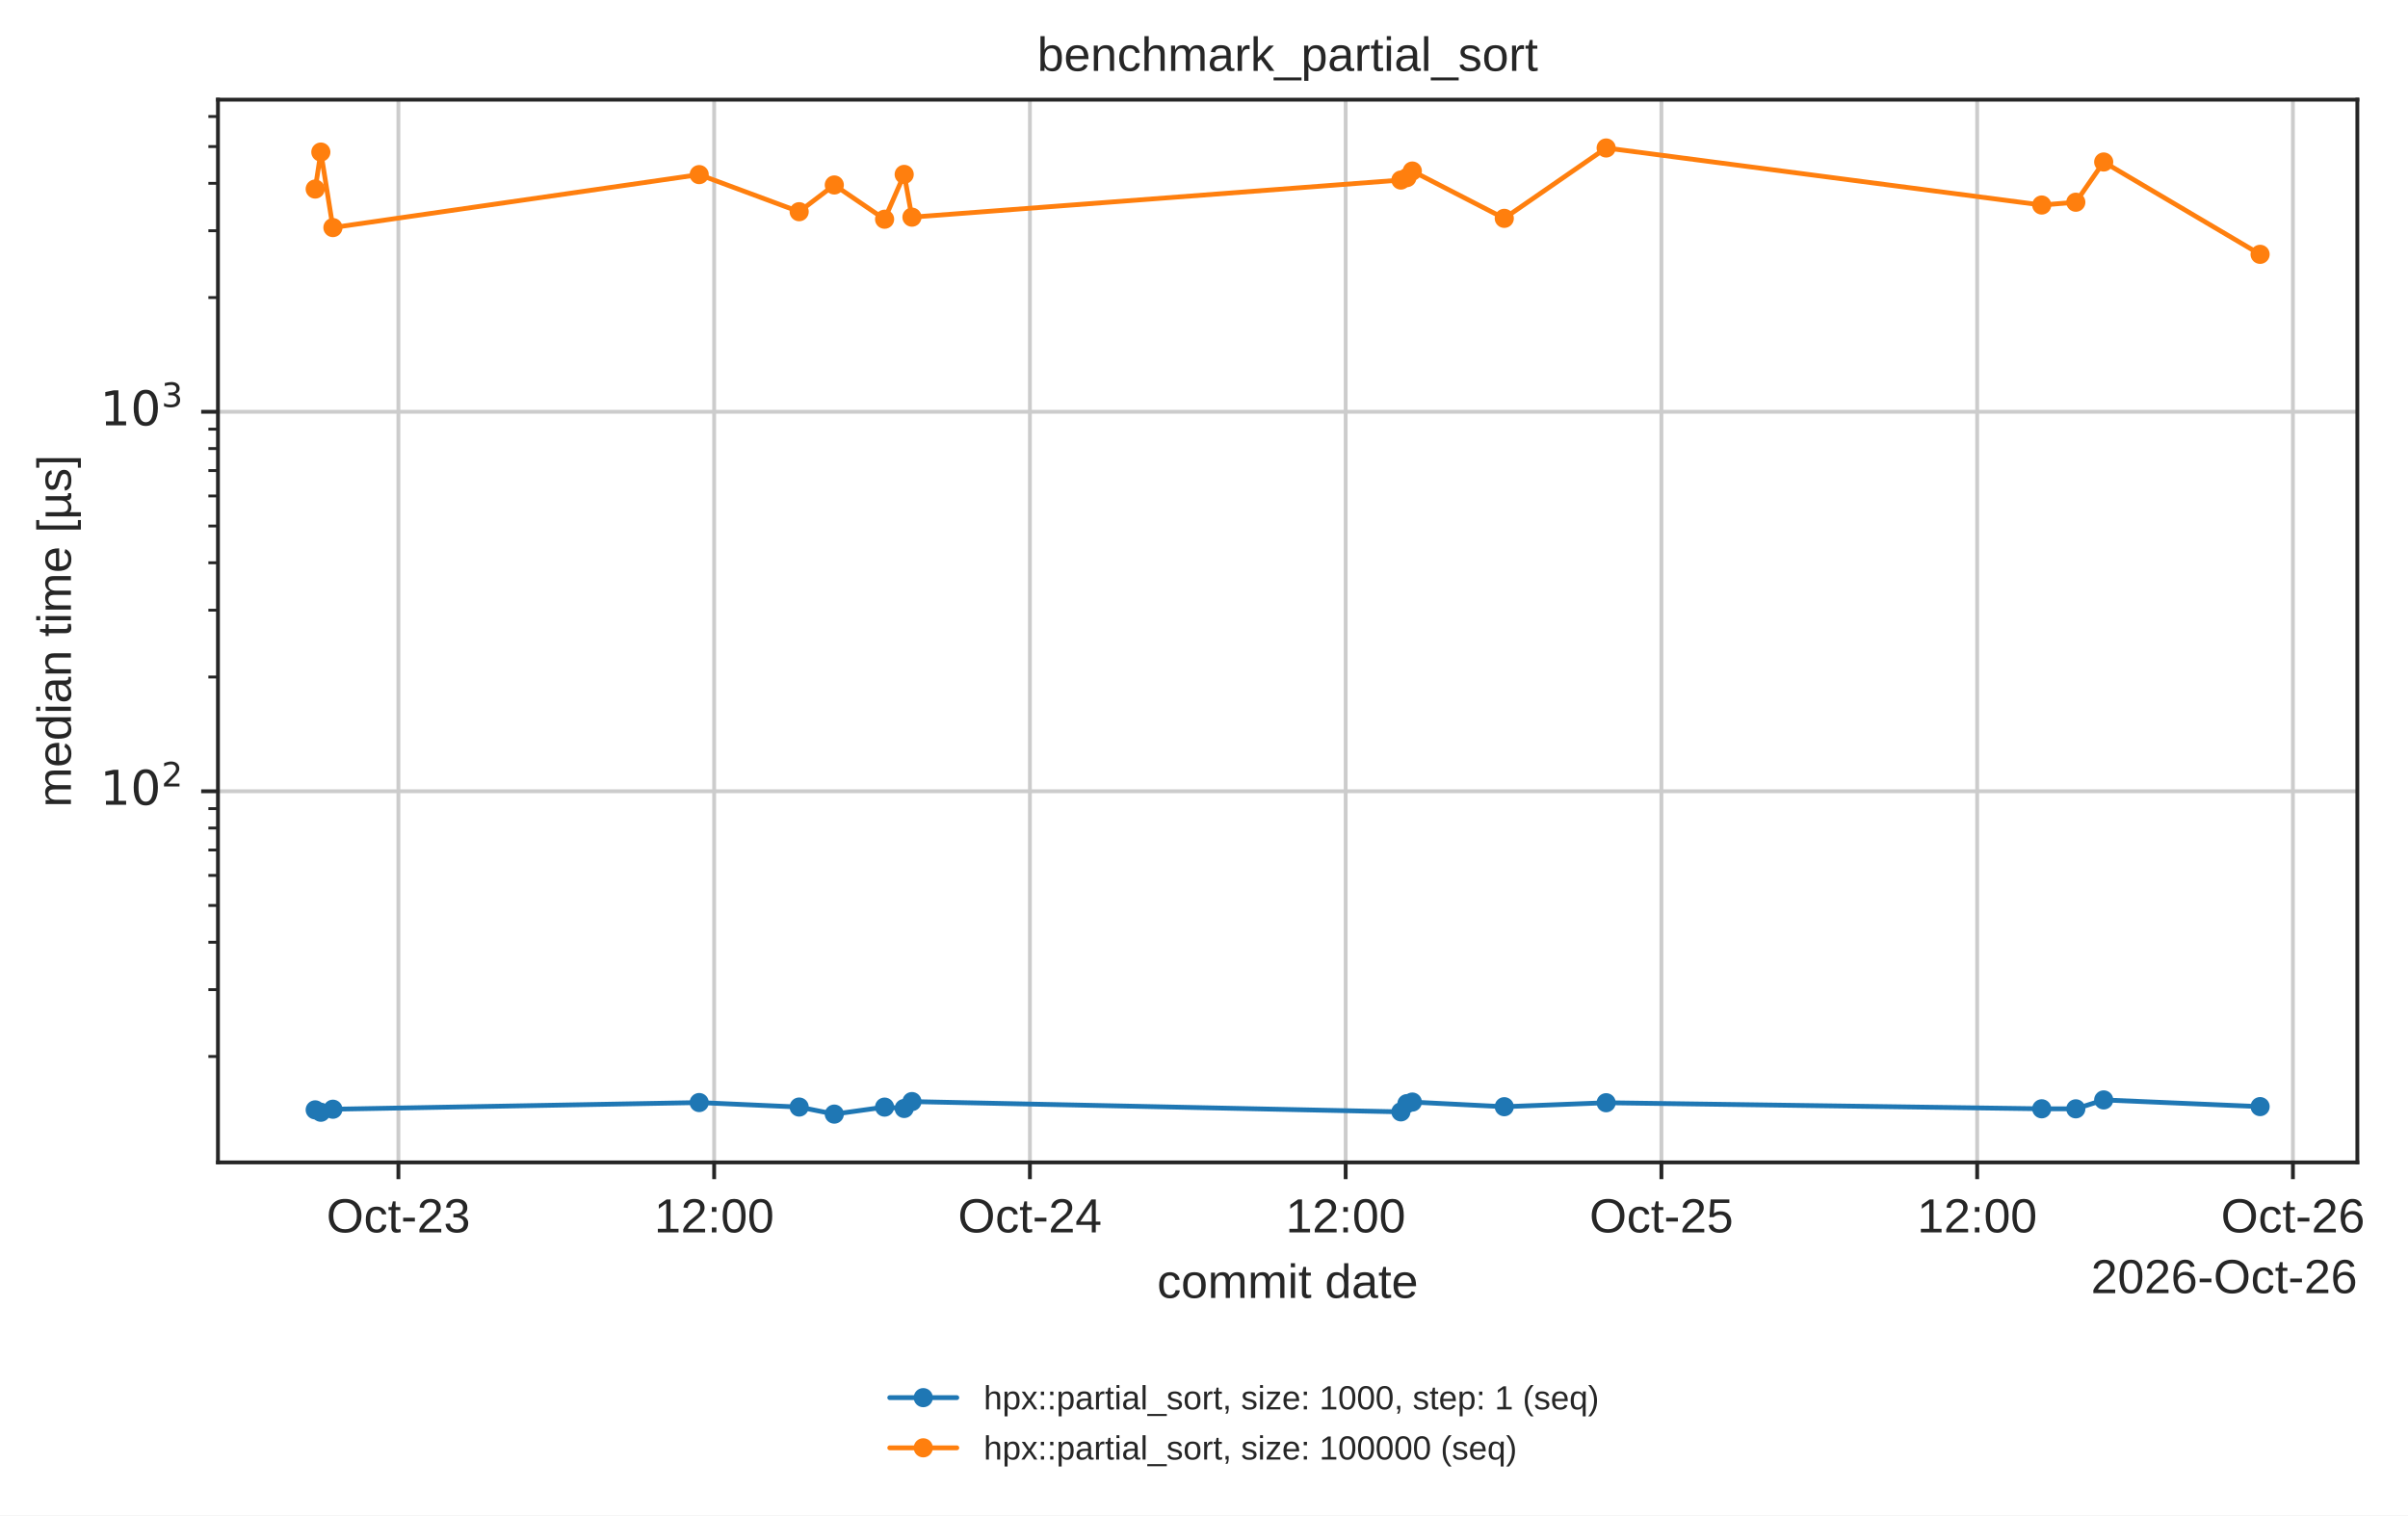
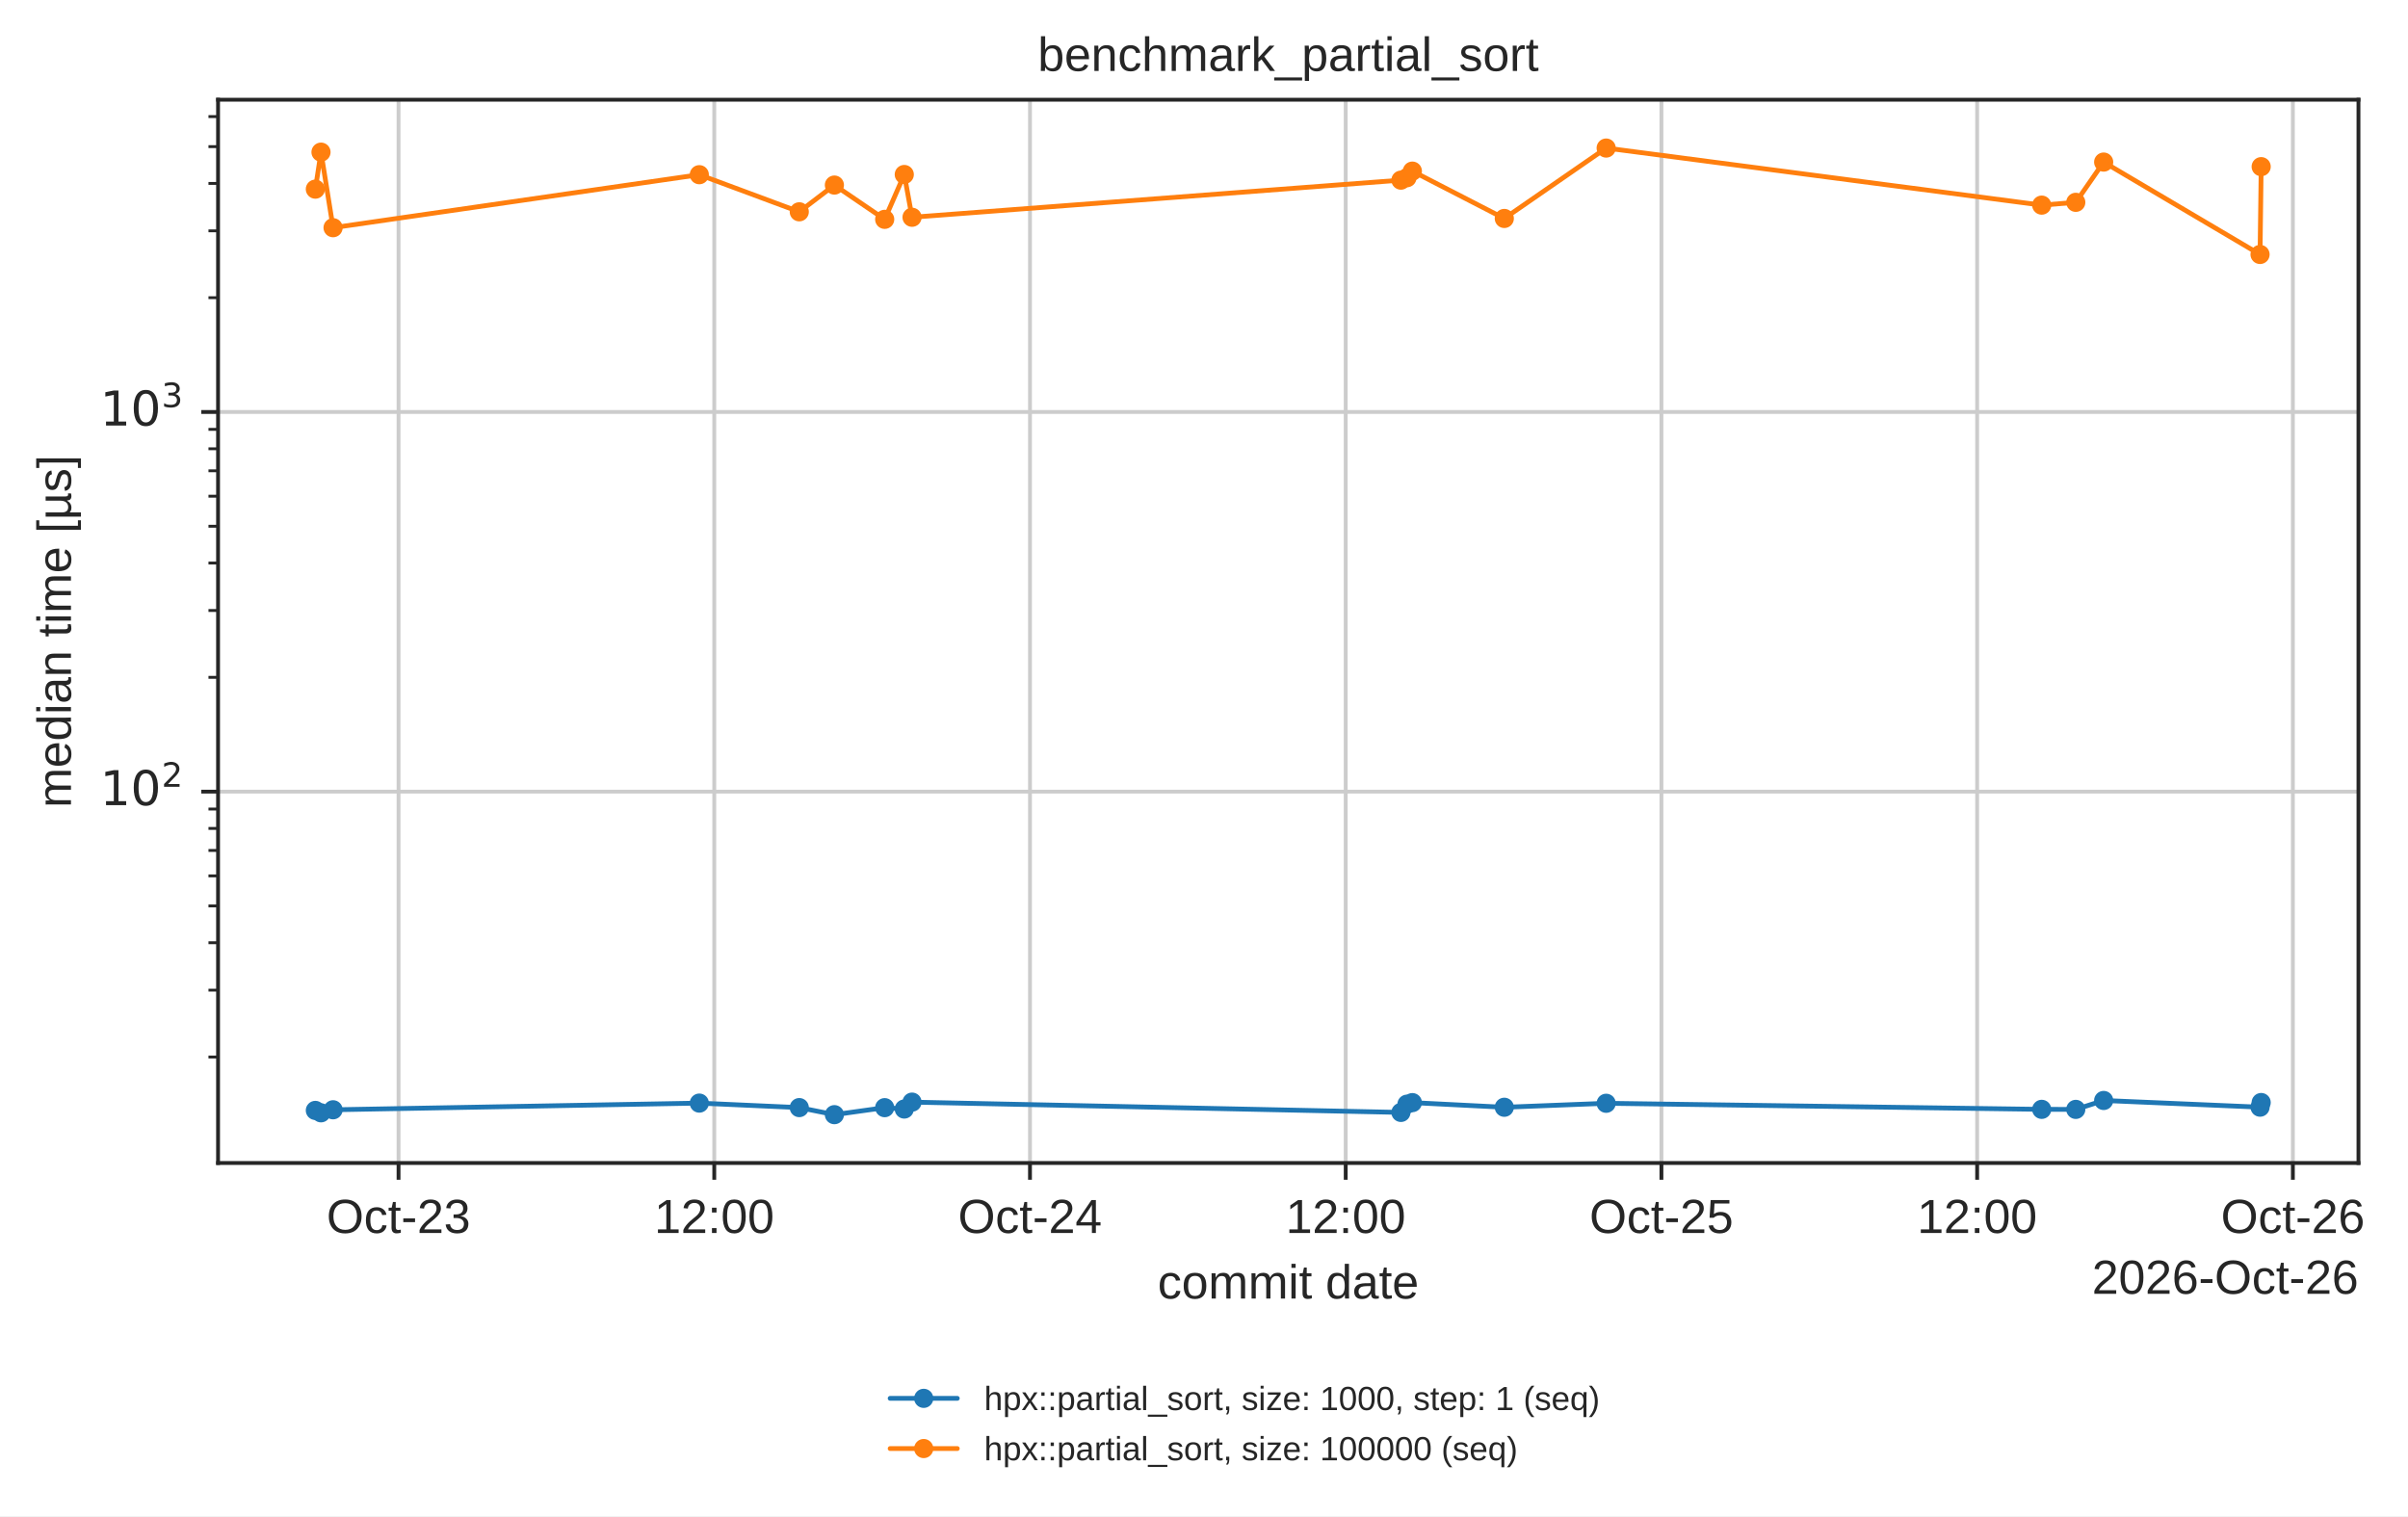
- <svg xmlns="http://www.w3.org/2000/svg" xmlns:xlink="http://www.w3.org/1999/xlink" width="502.447pt" height="316.214pt" viewBox="0 0 502.447 316.214" version="1.1">
+ <svg xmlns="http://www.w3.org/2000/svg" xmlns:xlink="http://www.w3.org/1999/xlink" width="502.208pt" height="316.214pt" viewBox="0 0 502.208 316.214" version="1.1">
  <defs>
    <style type="text/css">*{stroke-linejoin: round; stroke-linecap: butt}</style>
  </defs>
  <g id="figure_1">
    <g id="patch_1">
-       <path d="M 0 316.214  L 502.447 316.214  L 502.447 0  L 0 0  z " style="fill: #ffffff" />
+       <path d="M 0 316.214  L 502.208 316.214  L 502.208 0  L 0 0  z " style="fill: #ffffff" />
    </g>
    <g id="axes_1">
      <g id="patch_2">
        <path d="M 45.478 242.558  L 491.878 242.558  L 491.878 20.798  L 45.478 20.798  z " style="fill: #ffffff" />
      </g>
      <g id="matplotlib.axis_1">
        <g id="xtick_1">
          <g id="line2d_1">
-             <path d="M 83.129 242.558  L 83.129 20.798  " clip-path="url(#p7afb7ed6cb)" style="fill: none; stroke: #cccccc; stroke-width: 0.8; stroke-linecap: round" />
+             <path d="M 83.119 242.558  L 83.119 20.798  " clip-path="url(#p7afb7ed6cb)" style="fill: none; stroke: #cccccc; stroke-width: 0.8; stroke-linecap: round" />
          </g>
          <g id="line2d_2">
            <defs>
              <path id="mdfc5214045" d="M 0 0  L 0 3.5  " style="stroke: #262626; stroke-width: 0.8" />
            </defs>
            <g>
-               <use xlink:href="#mdfc5214045" x="83.129" y="242.558" style="fill: #262626; stroke: #262626; stroke-width: 0.8" />
+               <use xlink:href="#mdfc5214045" x="83.119" y="242.558" style="fill: #262626; stroke: #262626; stroke-width: 0.8" />
            </g>
          </g>
          <g id="text_1">
-             <text style="fill: #262626; font: 10px 'Arial', 'DejaVu Sans', 'Liberation Sans', 'Bitstream Vera Sans', sans-serif; text-anchor: middle" x="83.129" y="257.157" transform="rotate(-0 83.12924 257.1569)">Oct-23</text>
+             <text style="fill: #262626; font: 10px 'Arial', 'DejaVu Sans', 'Liberation Sans', 'Bitstream Vera Sans', sans-serif; text-anchor: middle" x="83.119" y="257.157" transform="rotate(-0 83.1192 257.1569)">Oct-23</text>
          </g>
        </g>
        <g id="xtick_2">
          <g id="line2d_3">
-             <path d="M 149.014 242.558  L 149.014 20.798  " clip-path="url(#p7afb7ed6cb)" style="fill: none; stroke: #cccccc; stroke-width: 0.8; stroke-linecap: round" />
+             <path d="M 148.965 242.558  L 148.965 20.798  " clip-path="url(#p7afb7ed6cb)" style="fill: none; stroke: #cccccc; stroke-width: 0.8; stroke-linecap: round" />
          </g>
          <g id="line2d_4">
            <g>
-               <use xlink:href="#mdfc5214045" x="149.014" y="242.558" style="fill: #262626; stroke: #262626; stroke-width: 0.8" />
+               <use xlink:href="#mdfc5214045" x="148.965" y="242.558" style="fill: #262626; stroke: #262626; stroke-width: 0.8" />
            </g>
          </g>
          <g id="text_2">
-             <text style="fill: #262626; font: 10px 'Arial', 'DejaVu Sans', 'Liberation Sans', 'Bitstream Vera Sans', sans-serif; text-anchor: middle" x="149.014" y="257.157" transform="rotate(-0 149.0135 257.1569)">12:00</text>
+             <text style="fill: #262626; font: 10px 'Arial', 'DejaVu Sans', 'Liberation Sans', 'Bitstream Vera Sans', sans-serif; text-anchor: middle" x="148.965" y="257.157" transform="rotate(-0 148.9654 257.1569)">12:00</text>
          </g>
        </g>
        <g id="xtick_3">
          <g id="line2d_5">
-             <path d="M 214.898 242.558  L 214.898 20.798  " clip-path="url(#p7afb7ed6cb)" style="fill: none; stroke: #cccccc; stroke-width: 0.8; stroke-linecap: round" />
+             <path d="M 214.812 242.558  L 214.812 20.798  " clip-path="url(#p7afb7ed6cb)" style="fill: none; stroke: #cccccc; stroke-width: 0.8; stroke-linecap: round" />
          </g>
          <g id="line2d_6">
            <g>
-               <use xlink:href="#mdfc5214045" x="214.898" y="242.558" style="fill: #262626; stroke: #262626; stroke-width: 0.8" />
+               <use xlink:href="#mdfc5214045" x="214.812" y="242.558" style="fill: #262626; stroke: #262626; stroke-width: 0.8" />
            </g>
          </g>
          <g id="text_3">
-             <text style="fill: #262626; font: 10px 'Arial', 'DejaVu Sans', 'Liberation Sans', 'Bitstream Vera Sans', sans-serif; text-anchor: middle" x="214.898" y="257.157" transform="rotate(-0 214.8978 257.1569)">Oct-24</text>
+             <text style="fill: #262626; font: 10px 'Arial', 'DejaVu Sans', 'Liberation Sans', 'Bitstream Vera Sans', sans-serif; text-anchor: middle" x="214.812" y="257.157" transform="rotate(-0 214.8115 257.1569)">Oct-24</text>
          </g>
        </g>
        <g id="xtick_4">
          <g id="line2d_7">
-             <path d="M 280.782 242.558  L 280.782 20.798  " clip-path="url(#p7afb7ed6cb)" style="fill: none; stroke: #cccccc; stroke-width: 0.8; stroke-linecap: round" />
+             <path d="M 280.658 242.558  L 280.658 20.798  " clip-path="url(#p7afb7ed6cb)" style="fill: none; stroke: #cccccc; stroke-width: 0.8; stroke-linecap: round" />
          </g>
          <g id="line2d_8">
            <g>
-               <use xlink:href="#mdfc5214045" x="280.782" y="242.558" style="fill: #262626; stroke: #262626; stroke-width: 0.8" />
+               <use xlink:href="#mdfc5214045" x="280.658" y="242.558" style="fill: #262626; stroke: #262626; stroke-width: 0.8" />
            </g>
          </g>
          <g id="text_4">
-             <text style="fill: #262626; font: 10px 'Arial', 'DejaVu Sans', 'Liberation Sans', 'Bitstream Vera Sans', sans-serif; text-anchor: middle" x="280.782" y="257.157" transform="rotate(-0 280.7821 257.1569)">12:00</text>
+             <text style="fill: #262626; font: 10px 'Arial', 'DejaVu Sans', 'Liberation Sans', 'Bitstream Vera Sans', sans-serif; text-anchor: middle" x="280.658" y="257.157" transform="rotate(-0 280.6577 257.1569)">12:00</text>
          </g>
        </g>
        <g id="xtick_5">
          <g id="line2d_9">
-             <path d="M 346.666 242.558  L 346.666 20.798  " clip-path="url(#p7afb7ed6cb)" style="fill: none; stroke: #cccccc; stroke-width: 0.8; stroke-linecap: round" />
+             <path d="M 346.504 242.558  L 346.504 20.798  " clip-path="url(#p7afb7ed6cb)" style="fill: none; stroke: #cccccc; stroke-width: 0.8; stroke-linecap: round" />
          </g>
          <g id="line2d_10">
            <g>
-               <use xlink:href="#mdfc5214045" x="346.666" y="242.558" style="fill: #262626; stroke: #262626; stroke-width: 0.8" />
+               <use xlink:href="#mdfc5214045" x="346.504" y="242.558" style="fill: #262626; stroke: #262626; stroke-width: 0.8" />
            </g>
          </g>
          <g id="text_5">
-             <text style="fill: #262626; font: 10px 'Arial', 'DejaVu Sans', 'Liberation Sans', 'Bitstream Vera Sans', sans-serif; text-anchor: middle" x="346.666" y="257.157" transform="rotate(-0 346.6664 257.1569)">Oct-25</text>
+             <text style="fill: #262626; font: 10px 'Arial', 'DejaVu Sans', 'Liberation Sans', 'Bitstream Vera Sans', sans-serif; text-anchor: middle" x="346.504" y="257.157" transform="rotate(-0 346.5039 257.1569)">Oct-25</text>
          </g>
        </g>
        <g id="xtick_6">
          <g id="line2d_11">
-             <path d="M 412.551 242.558  L 412.551 20.798  " clip-path="url(#p7afb7ed6cb)" style="fill: none; stroke: #cccccc; stroke-width: 0.8; stroke-linecap: round" />
+             <path d="M 412.35 242.558  L 412.35 20.798  " clip-path="url(#p7afb7ed6cb)" style="fill: none; stroke: #cccccc; stroke-width: 0.8; stroke-linecap: round" />
          </g>
          <g id="line2d_12">
            <g>
-               <use xlink:href="#mdfc5214045" x="412.551" y="242.558" style="fill: #262626; stroke: #262626; stroke-width: 0.8" />
+               <use xlink:href="#mdfc5214045" x="412.35" y="242.558" style="fill: #262626; stroke: #262626; stroke-width: 0.8" />
            </g>
          </g>
          <g id="text_6">
-             <text style="fill: #262626; font: 10px 'Arial', 'DejaVu Sans', 'Liberation Sans', 'Bitstream Vera Sans', sans-serif; text-anchor: middle" x="412.551" y="257.157" transform="rotate(-0 412.5506 257.1569)">12:00</text>
+             <text style="fill: #262626; font: 10px 'Arial', 'DejaVu Sans', 'Liberation Sans', 'Bitstream Vera Sans', sans-serif; text-anchor: middle" x="412.35" y="257.157" transform="rotate(-0 412.3501 257.1569)">12:00</text>
          </g>
        </g>
        <g id="xtick_7">
          <g id="line2d_13">
-             <path d="M 478.435 242.558  L 478.435 20.798  " clip-path="url(#p7afb7ed6cb)" style="fill: none; stroke: #cccccc; stroke-width: 0.8; stroke-linecap: round" />
+             <path d="M 478.196 242.558  L 478.196 20.798  " clip-path="url(#p7afb7ed6cb)" style="fill: none; stroke: #cccccc; stroke-width: 0.8; stroke-linecap: round" />
          </g>
          <g id="line2d_14">
            <g>
-               <use xlink:href="#mdfc5214045" x="478.435" y="242.558" style="fill: #262626; stroke: #262626; stroke-width: 0.8" />
+               <use xlink:href="#mdfc5214045" x="478.196" y="242.558" style="fill: #262626; stroke: #262626; stroke-width: 0.8" />
            </g>
          </g>
          <g id="text_7">
-             <text style="fill: #262626; font: 10px 'Arial', 'DejaVu Sans', 'Liberation Sans', 'Bitstream Vera Sans', sans-serif; text-anchor: middle" x="478.435" y="257.157" transform="rotate(-0 478.4349 257.1569)">Oct-26</text>
+             <text style="fill: #262626; font: 10px 'Arial', 'DejaVu Sans', 'Liberation Sans', 'Bitstream Vera Sans', sans-serif; text-anchor: middle" x="478.196" y="257.157" transform="rotate(-0 478.1962 257.1569)">Oct-26</text>
          </g>
        </g>
        <g id="text_8">
          <text style="fill: #262626; font: 10px 'Arial', 'DejaVu Sans', 'Liberation Sans', 'Bitstream Vera Sans', sans-serif; text-anchor: middle" x="268.678" y="270.835" transform="rotate(-0 268.6781 270.835)">commit date</text>
        </g>
        <g id="text_9">
          <text style="fill: #262626; font: 10px 'Arial', 'DejaVu Sans', 'Liberation Sans', 'Bitstream Vera Sans', sans-serif; text-anchor: end" x="491.878" y="269.835" transform="rotate(-0 491.8781 269.835)">2026-Oct-26</text>
        </g>
      </g>
      <g id="matplotlib.axis_2">
        <g id="ytick_1">
          <g id="line2d_15">
            <path d="M 45.478 165.107  L 491.878 165.107  " clip-path="url(#p7afb7ed6cb)" style="fill: none; stroke: #cccccc; stroke-width: 0.8; stroke-linecap: round" />
          </g>
          <g id="line2d_16">
            <defs>
              <path id="m414165cd4d" d="M 0 0  L -3.5 0  " style="stroke: #262626; stroke-width: 0.8" />
            </defs>
            <g>
              <use xlink:href="#m414165cd4d" x="45.478" y="165.107" style="fill: #262626; stroke: #262626; stroke-width: 0.8" />
            </g>
          </g>
          <g id="text_10">
            <g style="fill: #262626" transform="translate(20.87813 168.9057)">
              <text>
                <tspan style="font: 10px 'DejaVu Sans'" x="0 6.362" y="-0.977">10</tspan>
                <tspan style="font: 7px 'DejaVu Sans'" x="12.82" y="-4.805">2</tspan>
              </text>
            </g>
          </g>
        </g>
        <g id="ytick_2">
          <g id="line2d_17">
            <path d="M 45.478 85.925  L 491.878 85.925  " clip-path="url(#p7afb7ed6cb)" style="fill: none; stroke: #cccccc; stroke-width: 0.8; stroke-linecap: round" />
          </g>
          <g id="line2d_18">
            <g>
              <use xlink:href="#m414165cd4d" x="45.478" y="85.925" style="fill: #262626; stroke: #262626; stroke-width: 0.8" />
            </g>
          </g>
          <g id="text_11">
            <g style="fill: #262626" transform="translate(20.87813 89.72384)">
              <text>
                <tspan style="font: 10px 'DejaVu Sans'" x="0 6.362" y="-0.977">10</tspan>
                <tspan style="font: 7px 'DejaVu Sans'" x="12.82" y="-4.805">3</tspan>
              </text>
            </g>
          </g>
        </g>
        <g id="ytick_3">
          <g id="line2d_19">
            <defs>
              <path id="m2f13129b0c" d="M 0 0  L -2 0  " style="stroke: #262626; stroke-width: 0.6" />
            </defs>
            <g>
              <use xlink:href="#m2f13129b0c" x="45.478" y="220.452" style="fill: #262626; stroke: #262626; stroke-width: 0.6" />
            </g>
          </g>
        </g>
        <g id="ytick_4">
          <g id="line2d_20">
            <g>
              <use xlink:href="#m2f13129b0c" x="45.478" y="206.509" style="fill: #262626; stroke: #262626; stroke-width: 0.6" />
            </g>
          </g>
        </g>
        <g id="ytick_5">
          <g id="line2d_21">
            <g>
              <use xlink:href="#m2f13129b0c" x="45.478" y="196.616" style="fill: #262626; stroke: #262626; stroke-width: 0.6" />
            </g>
          </g>
        </g>
        <g id="ytick_6">
          <g id="line2d_22">
            <g>
              <use xlink:href="#m2f13129b0c" x="45.478" y="188.943" style="fill: #262626; stroke: #262626; stroke-width: 0.6" />
            </g>
          </g>
        </g>
        <g id="ytick_7">
          <g id="line2d_23">
            <g>
              <use xlink:href="#m2f13129b0c" x="45.478" y="182.673" style="fill: #262626; stroke: #262626; stroke-width: 0.6" />
            </g>
          </g>
        </g>
        <g id="ytick_8">
          <g id="line2d_24">
            <g>
              <use xlink:href="#m2f13129b0c" x="45.478" y="177.372" style="fill: #262626; stroke: #262626; stroke-width: 0.6" />
            </g>
          </g>
        </g>
        <g id="ytick_9">
          <g id="line2d_25">
            <g>
              <use xlink:href="#m2f13129b0c" x="45.478" y="172.78" style="fill: #262626; stroke: #262626; stroke-width: 0.6" />
            </g>
          </g>
        </g>
        <g id="ytick_10">
          <g id="line2d_26">
            <g>
              <use xlink:href="#m2f13129b0c" x="45.478" y="168.73" style="fill: #262626; stroke: #262626; stroke-width: 0.6" />
            </g>
          </g>
        </g>
        <g id="ytick_11">
          <g id="line2d_27">
            <g>
              <use xlink:href="#m2f13129b0c" x="45.478" y="141.27" style="fill: #262626; stroke: #262626; stroke-width: 0.6" />
            </g>
          </g>
        </g>
        <g id="ytick_12">
          <g id="line2d_28">
            <g>
              <use xlink:href="#m2f13129b0c" x="45.478" y="127.327" style="fill: #262626; stroke: #262626; stroke-width: 0.6" />
            </g>
          </g>
        </g>
        <g id="ytick_13">
          <g id="line2d_29">
            <g>
              <use xlink:href="#m2f13129b0c" x="45.478" y="117.434" style="fill: #262626; stroke: #262626; stroke-width: 0.6" />
            </g>
          </g>
        </g>
        <g id="ytick_14">
          <g id="line2d_30">
            <g>
              <use xlink:href="#m2f13129b0c" x="45.478" y="109.761" style="fill: #262626; stroke: #262626; stroke-width: 0.6" />
            </g>
          </g>
        </g>
        <g id="ytick_15">
          <g id="line2d_31">
            <g>
              <use xlink:href="#m2f13129b0c" x="45.478" y="103.491" style="fill: #262626; stroke: #262626; stroke-width: 0.6" />
            </g>
          </g>
        </g>
        <g id="ytick_16">
          <g id="line2d_32">
            <g>
              <use xlink:href="#m2f13129b0c" x="45.478" y="98.19" style="fill: #262626; stroke: #262626; stroke-width: 0.6" />
            </g>
          </g>
        </g>
        <g id="ytick_17">
          <g id="line2d_33">
            <g>
              <use xlink:href="#m2f13129b0c" x="45.478" y="93.598" style="fill: #262626; stroke: #262626; stroke-width: 0.6" />
            </g>
          </g>
        </g>
        <g id="ytick_18">
          <g id="line2d_34">
            <g>
              <use xlink:href="#m2f13129b0c" x="45.478" y="89.548" style="fill: #262626; stroke: #262626; stroke-width: 0.6" />
            </g>
          </g>
        </g>
        <g id="ytick_19">
          <g id="line2d_35">
            <g>
              <use xlink:href="#m2f13129b0c" x="45.478" y="62.088" style="fill: #262626; stroke: #262626; stroke-width: 0.6" />
            </g>
          </g>
        </g>
        <g id="ytick_20">
          <g id="line2d_36">
            <g>
              <use xlink:href="#m2f13129b0c" x="45.478" y="48.145" style="fill: #262626; stroke: #262626; stroke-width: 0.6" />
            </g>
          </g>
        </g>
        <g id="ytick_21">
          <g id="line2d_37">
            <g>
              <use xlink:href="#m2f13129b0c" x="45.478" y="38.252" style="fill: #262626; stroke: #262626; stroke-width: 0.6" />
            </g>
          </g>
        </g>
        <g id="ytick_22">
          <g id="line2d_38">
            <g>
              <use xlink:href="#m2f13129b0c" x="45.478" y="30.579" style="fill: #262626; stroke: #262626; stroke-width: 0.6" />
            </g>
          </g>
        </g>
        <g id="ytick_23">
          <g id="line2d_39">
            <g>
              <use xlink:href="#m2f13129b0c" x="45.478" y="24.309" style="fill: #262626; stroke: #262626; stroke-width: 0.6" />
            </g>
          </g>
        </g>
        <g id="text_12">
          <text style="fill: #262626; font: 10px 'Arial', 'DejaVu Sans', 'Liberation Sans', 'Bitstream Vera Sans', sans-serif; text-anchor: middle" x="14.798" y="131.678" transform="rotate(-90 14.79844 131.6784)">median time [µs]</text>
        </g>
      </g>
      <g id="line2d_40">
-         <path d="M 65.769 231.593  L 66.946 232.09  L 69.466 231.46  L 145.893 230.067  L 166.753 231.005  L 174.083 232.478  L 184.577 231.018  L 188.666 231.304  L 190.286 229.863  L 292.307 232.01  L 293.565 230.293  L 294.693 229.966  L 313.878 230.935  L 335.135 230.104  L 426.023 231.371  L 433.133 231.379  L 438.952 229.518  L 471.587 230.915  " clip-path="url(#p7afb7ed6cb)" style="fill: none; stroke: #1f77b4; stroke-linecap: round" />
+         <path d="M 65.769 231.593  L 66.946 232.09  L 69.464 231.46  L 145.847 230.067  L 166.695 231.005  L 174.02 232.478  L 184.509 231.018  L 188.595 231.304  L 190.214 229.863  L 292.176 232.01  L 293.434 230.293  L 294.56 229.966  L 313.735 230.935  L 334.979 230.104  L 425.815 231.371  L 432.921 231.379  L 438.736 229.518  L 471.352 230.915  L 471.587 229.948  " clip-path="url(#p7afb7ed6cb)" style="fill: none; stroke: #1f77b4; stroke-linecap: round" />
        <defs>
          <path id="m20e5526daa" d="M 0 1.5  C 0.398 1.5 0.779 1.342 1.061 1.061  C 1.342 0.779 1.5 0.398 1.5 0  C 1.5 -0.398 1.342 -0.779 1.061 -1.061  C 0.779 -1.342 0.398 -1.5 0 -1.5  C -0.398 -1.5 -0.779 -1.342 -1.061 -1.061  C -1.342 -0.779 -1.5 -0.398 -1.5 0  C -1.5 0.398 -1.342 0.779 -1.061 1.061  C -0.779 1.342 -0.398 1.5 0 1.5  z " style="stroke: #1f77b4" />
        </defs>
        <g clip-path="url(#p7afb7ed6cb)">
          <use xlink:href="#m20e5526daa" x="65.769" y="231.593" style="fill: #1f77b4; stroke: #1f77b4" />
          <use xlink:href="#m20e5526daa" x="66.946" y="232.09" style="fill: #1f77b4; stroke: #1f77b4" />
-           <use xlink:href="#m20e5526daa" x="69.466" y="231.46" style="fill: #1f77b4; stroke: #1f77b4" />
-           <use xlink:href="#m20e5526daa" x="145.893" y="230.067" style="fill: #1f77b4; stroke: #1f77b4" />
-           <use xlink:href="#m20e5526daa" x="166.753" y="231.005" style="fill: #1f77b4; stroke: #1f77b4" />
-           <use xlink:href="#m20e5526daa" x="174.083" y="232.478" style="fill: #1f77b4; stroke: #1f77b4" />
-           <use xlink:href="#m20e5526daa" x="184.577" y="231.018" style="fill: #1f77b4; stroke: #1f77b4" />
-           <use xlink:href="#m20e5526daa" x="188.666" y="231.304" style="fill: #1f77b4; stroke: #1f77b4" />
-           <use xlink:href="#m20e5526daa" x="190.286" y="229.863" style="fill: #1f77b4; stroke: #1f77b4" />
-           <use xlink:href="#m20e5526daa" x="292.307" y="232.01" style="fill: #1f77b4; stroke: #1f77b4" />
-           <use xlink:href="#m20e5526daa" x="293.565" y="230.293" style="fill: #1f77b4; stroke: #1f77b4" />
-           <use xlink:href="#m20e5526daa" x="294.693" y="229.966" style="fill: #1f77b4; stroke: #1f77b4" />
-           <use xlink:href="#m20e5526daa" x="313.878" y="230.935" style="fill: #1f77b4; stroke: #1f77b4" />
-           <use xlink:href="#m20e5526daa" x="335.135" y="230.104" style="fill: #1f77b4; stroke: #1f77b4" />
-           <use xlink:href="#m20e5526daa" x="426.023" y="231.371" style="fill: #1f77b4; stroke: #1f77b4" />
-           <use xlink:href="#m20e5526daa" x="433.133" y="231.379" style="fill: #1f77b4; stroke: #1f77b4" />
-           <use xlink:href="#m20e5526daa" x="438.952" y="229.518" style="fill: #1f77b4; stroke: #1f77b4" />
-           <use xlink:href="#m20e5526daa" x="471.587" y="230.915" style="fill: #1f77b4; stroke: #1f77b4" />
+           <use xlink:href="#m20e5526daa" x="69.464" y="231.46" style="fill: #1f77b4; stroke: #1f77b4" />
+           <use xlink:href="#m20e5526daa" x="145.847" y="230.067" style="fill: #1f77b4; stroke: #1f77b4" />
+           <use xlink:href="#m20e5526daa" x="166.695" y="231.005" style="fill: #1f77b4; stroke: #1f77b4" />
+           <use xlink:href="#m20e5526daa" x="174.02" y="232.478" style="fill: #1f77b4; stroke: #1f77b4" />
+           <use xlink:href="#m20e5526daa" x="184.509" y="231.018" style="fill: #1f77b4; stroke: #1f77b4" />
+           <use xlink:href="#m20e5526daa" x="188.595" y="231.304" style="fill: #1f77b4; stroke: #1f77b4" />
+           <use xlink:href="#m20e5526daa" x="190.214" y="229.863" style="fill: #1f77b4; stroke: #1f77b4" />
+           <use xlink:href="#m20e5526daa" x="292.176" y="232.01" style="fill: #1f77b4; stroke: #1f77b4" />
+           <use xlink:href="#m20e5526daa" x="293.434" y="230.293" style="fill: #1f77b4; stroke: #1f77b4" />
+           <use xlink:href="#m20e5526daa" x="294.56" y="229.966" style="fill: #1f77b4; stroke: #1f77b4" />
+           <use xlink:href="#m20e5526daa" x="313.735" y="230.935" style="fill: #1f77b4; stroke: #1f77b4" />
+           <use xlink:href="#m20e5526daa" x="334.979" y="230.104" style="fill: #1f77b4; stroke: #1f77b4" />
+           <use xlink:href="#m20e5526daa" x="425.815" y="231.371" style="fill: #1f77b4; stroke: #1f77b4" />
+           <use xlink:href="#m20e5526daa" x="432.921" y="231.379" style="fill: #1f77b4; stroke: #1f77b4" />
+           <use xlink:href="#m20e5526daa" x="438.736" y="229.518" style="fill: #1f77b4; stroke: #1f77b4" />
+           <use xlink:href="#m20e5526daa" x="471.352" y="230.915" style="fill: #1f77b4; stroke: #1f77b4" />
+           <use xlink:href="#m20e5526daa" x="471.587" y="229.948" style="fill: #1f77b4; stroke: #1f77b4" />
        </g>
      </g>
      <g id="line2d_41">
-         <path d="M 65.769 39.448  L 66.946 31.732  L 69.466 47.489  L 145.893 36.434  L 166.753 44.176  L 174.083 38.598  L 184.577 45.745  L 188.666 36.394  L 190.286 45.313  L 292.307 37.571  L 293.565 37.062  L 294.693 35.69  L 313.878 45.562  L 335.135 30.878  L 426.023 42.782  L 433.133 42.198  L 438.952 33.804  L 471.587 53.07  " clip-path="url(#p7afb7ed6cb)" style="fill: none; stroke: #ff7f0e; stroke-linecap: round" />
+         <path d="M 65.769 39.448  L 66.946 31.732  L 69.464 47.489  L 145.847 36.434  L 166.695 44.176  L 174.02 38.598  L 184.509 45.745  L 188.595 36.394  L 190.214 45.313  L 292.176 37.571  L 293.434 37.062  L 294.56 35.69  L 313.735 45.562  L 334.979 30.878  L 425.815 42.782  L 432.921 42.198  L 438.736 33.804  L 471.352 53.07  L 471.587 34.757  " clip-path="url(#p7afb7ed6cb)" style="fill: none; stroke: #ff7f0e; stroke-linecap: round" />
        <defs>
          <path id="m8123a8acb4" d="M 0 1.5  C 0.398 1.5 0.779 1.342 1.061 1.061  C 1.342 0.779 1.5 0.398 1.5 0  C 1.5 -0.398 1.342 -0.779 1.061 -1.061  C 0.779 -1.342 0.398 -1.5 0 -1.5  C -0.398 -1.5 -0.779 -1.342 -1.061 -1.061  C -1.342 -0.779 -1.5 -0.398 -1.5 0  C -1.5 0.398 -1.342 0.779 -1.061 1.061  C -0.779 1.342 -0.398 1.5 0 1.5  z " style="stroke: #ff7f0e" />
        </defs>
        <g clip-path="url(#p7afb7ed6cb)">
          <use xlink:href="#m8123a8acb4" x="65.769" y="39.448" style="fill: #ff7f0e; stroke: #ff7f0e" />
          <use xlink:href="#m8123a8acb4" x="66.946" y="31.732" style="fill: #ff7f0e; stroke: #ff7f0e" />
-           <use xlink:href="#m8123a8acb4" x="69.466" y="47.489" style="fill: #ff7f0e; stroke: #ff7f0e" />
-           <use xlink:href="#m8123a8acb4" x="145.893" y="36.434" style="fill: #ff7f0e; stroke: #ff7f0e" />
-           <use xlink:href="#m8123a8acb4" x="166.753" y="44.176" style="fill: #ff7f0e; stroke: #ff7f0e" />
-           <use xlink:href="#m8123a8acb4" x="174.083" y="38.598" style="fill: #ff7f0e; stroke: #ff7f0e" />
-           <use xlink:href="#m8123a8acb4" x="184.577" y="45.745" style="fill: #ff7f0e; stroke: #ff7f0e" />
-           <use xlink:href="#m8123a8acb4" x="188.666" y="36.394" style="fill: #ff7f0e; stroke: #ff7f0e" />
-           <use xlink:href="#m8123a8acb4" x="190.286" y="45.313" style="fill: #ff7f0e; stroke: #ff7f0e" />
-           <use xlink:href="#m8123a8acb4" x="292.307" y="37.571" style="fill: #ff7f0e; stroke: #ff7f0e" />
-           <use xlink:href="#m8123a8acb4" x="293.565" y="37.062" style="fill: #ff7f0e; stroke: #ff7f0e" />
-           <use xlink:href="#m8123a8acb4" x="294.693" y="35.69" style="fill: #ff7f0e; stroke: #ff7f0e" />
-           <use xlink:href="#m8123a8acb4" x="313.878" y="45.562" style="fill: #ff7f0e; stroke: #ff7f0e" />
-           <use xlink:href="#m8123a8acb4" x="335.135" y="30.878" style="fill: #ff7f0e; stroke: #ff7f0e" />
-           <use xlink:href="#m8123a8acb4" x="426.023" y="42.782" style="fill: #ff7f0e; stroke: #ff7f0e" />
-           <use xlink:href="#m8123a8acb4" x="433.133" y="42.198" style="fill: #ff7f0e; stroke: #ff7f0e" />
-           <use xlink:href="#m8123a8acb4" x="438.952" y="33.804" style="fill: #ff7f0e; stroke: #ff7f0e" />
-           <use xlink:href="#m8123a8acb4" x="471.587" y="53.07" style="fill: #ff7f0e; stroke: #ff7f0e" />
+           <use xlink:href="#m8123a8acb4" x="69.464" y="47.489" style="fill: #ff7f0e; stroke: #ff7f0e" />
+           <use xlink:href="#m8123a8acb4" x="145.847" y="36.434" style="fill: #ff7f0e; stroke: #ff7f0e" />
+           <use xlink:href="#m8123a8acb4" x="166.695" y="44.176" style="fill: #ff7f0e; stroke: #ff7f0e" />
+           <use xlink:href="#m8123a8acb4" x="174.02" y="38.598" style="fill: #ff7f0e; stroke: #ff7f0e" />
+           <use xlink:href="#m8123a8acb4" x="184.509" y="45.745" style="fill: #ff7f0e; stroke: #ff7f0e" />
+           <use xlink:href="#m8123a8acb4" x="188.595" y="36.394" style="fill: #ff7f0e; stroke: #ff7f0e" />
+           <use xlink:href="#m8123a8acb4" x="190.214" y="45.313" style="fill: #ff7f0e; stroke: #ff7f0e" />
+           <use xlink:href="#m8123a8acb4" x="292.176" y="37.571" style="fill: #ff7f0e; stroke: #ff7f0e" />
+           <use xlink:href="#m8123a8acb4" x="293.434" y="37.062" style="fill: #ff7f0e; stroke: #ff7f0e" />
+           <use xlink:href="#m8123a8acb4" x="294.56" y="35.69" style="fill: #ff7f0e; stroke: #ff7f0e" />
+           <use xlink:href="#m8123a8acb4" x="313.735" y="45.562" style="fill: #ff7f0e; stroke: #ff7f0e" />
+           <use xlink:href="#m8123a8acb4" x="334.979" y="30.878" style="fill: #ff7f0e; stroke: #ff7f0e" />
+           <use xlink:href="#m8123a8acb4" x="425.815" y="42.782" style="fill: #ff7f0e; stroke: #ff7f0e" />
+           <use xlink:href="#m8123a8acb4" x="432.921" y="42.198" style="fill: #ff7f0e; stroke: #ff7f0e" />
+           <use xlink:href="#m8123a8acb4" x="438.736" y="33.804" style="fill: #ff7f0e; stroke: #ff7f0e" />
+           <use xlink:href="#m8123a8acb4" x="471.352" y="53.07" style="fill: #ff7f0e; stroke: #ff7f0e" />
+           <use xlink:href="#m8123a8acb4" x="471.587" y="34.757" style="fill: #ff7f0e; stroke: #ff7f0e" />
        </g>
      </g>
      <g id="patch_3">
        <path d="M 45.478 242.558  L 45.478 20.798  " style="fill: none; stroke: #262626; stroke-width: 0.8; stroke-linejoin: miter; stroke-linecap: square" />
      </g>
      <g id="patch_4">
        <path d="M 491.878 242.558  L 491.878 20.798  " style="fill: none; stroke: #262626; stroke-width: 0.8; stroke-linejoin: miter; stroke-linecap: square" />
      </g>
      <g id="patch_5">
        <path d="M 45.478 242.558  L 491.878 242.558  " style="fill: none; stroke: #262626; stroke-width: 0.8; stroke-linejoin: miter; stroke-linecap: square" />
      </g>
      <g id="patch_6">
        <path d="M 45.478 20.798  L 491.878 20.798  " style="fill: none; stroke: #262626; stroke-width: 0.8; stroke-linejoin: miter; stroke-linecap: square" />
      </g>
      <g id="text_13">
        <text style="fill: #262626; font: 10px 'Arial', 'DejaVu Sans', 'Liberation Sans', 'Bitstream Vera Sans', sans-serif; text-anchor: middle" x="268.678" y="14.798" transform="rotate(-0 268.6781 14.79844)">benchmark_partial_sort</text>
      </g>
      <g id="legend_1">
        <g id="line2d_42">
          <path d="M 185.649 291.644  L 192.649 291.644  L 199.649 291.644  " style="fill: none; stroke: #1f77b4; stroke-linecap: round" />
          <g>
            <use xlink:href="#m20e5526daa" x="192.649" y="291.644" style="fill: #1f77b4; stroke: #1f77b4" />
          </g>
        </g>
        <g id="text_14">
          <text style="fill: #262626; font: 7px 'Arial', 'DejaVu Sans', 'Liberation Sans', 'Bitstream Vera Sans', sans-serif; text-anchor: start" x="205.249" y="294.094" transform="rotate(-0 205.2494 294.0941)">hpx::partial_sort, size: 1000, step: 1 (seq)</text>
        </g>
        <g id="line2d_43">
          <path d="M 185.649 302.114  L 192.649 302.114  L 199.649 302.114  " style="fill: none; stroke: #ff7f0e; stroke-linecap: round" />
          <g>
            <use xlink:href="#m8123a8acb4" x="192.649" y="302.114" style="fill: #ff7f0e; stroke: #ff7f0e" />
          </g>
        </g>
        <g id="text_15">
          <text style="fill: #262626; font: 7px 'Arial', 'DejaVu Sans', 'Liberation Sans', 'Bitstream Vera Sans', sans-serif; text-anchor: start" x="205.249" y="304.564" transform="rotate(-0 205.2494 304.5635)">hpx::partial_sort, size: 100000 (seq)</text>
        </g>
      </g>
    </g>
  </g>
  <defs>
    <clipPath id="p7afb7ed6cb">
      <rect x="45.478" y="20.798" width="446.4" height="221.76" />
    </clipPath>
  </defs>
</svg>
